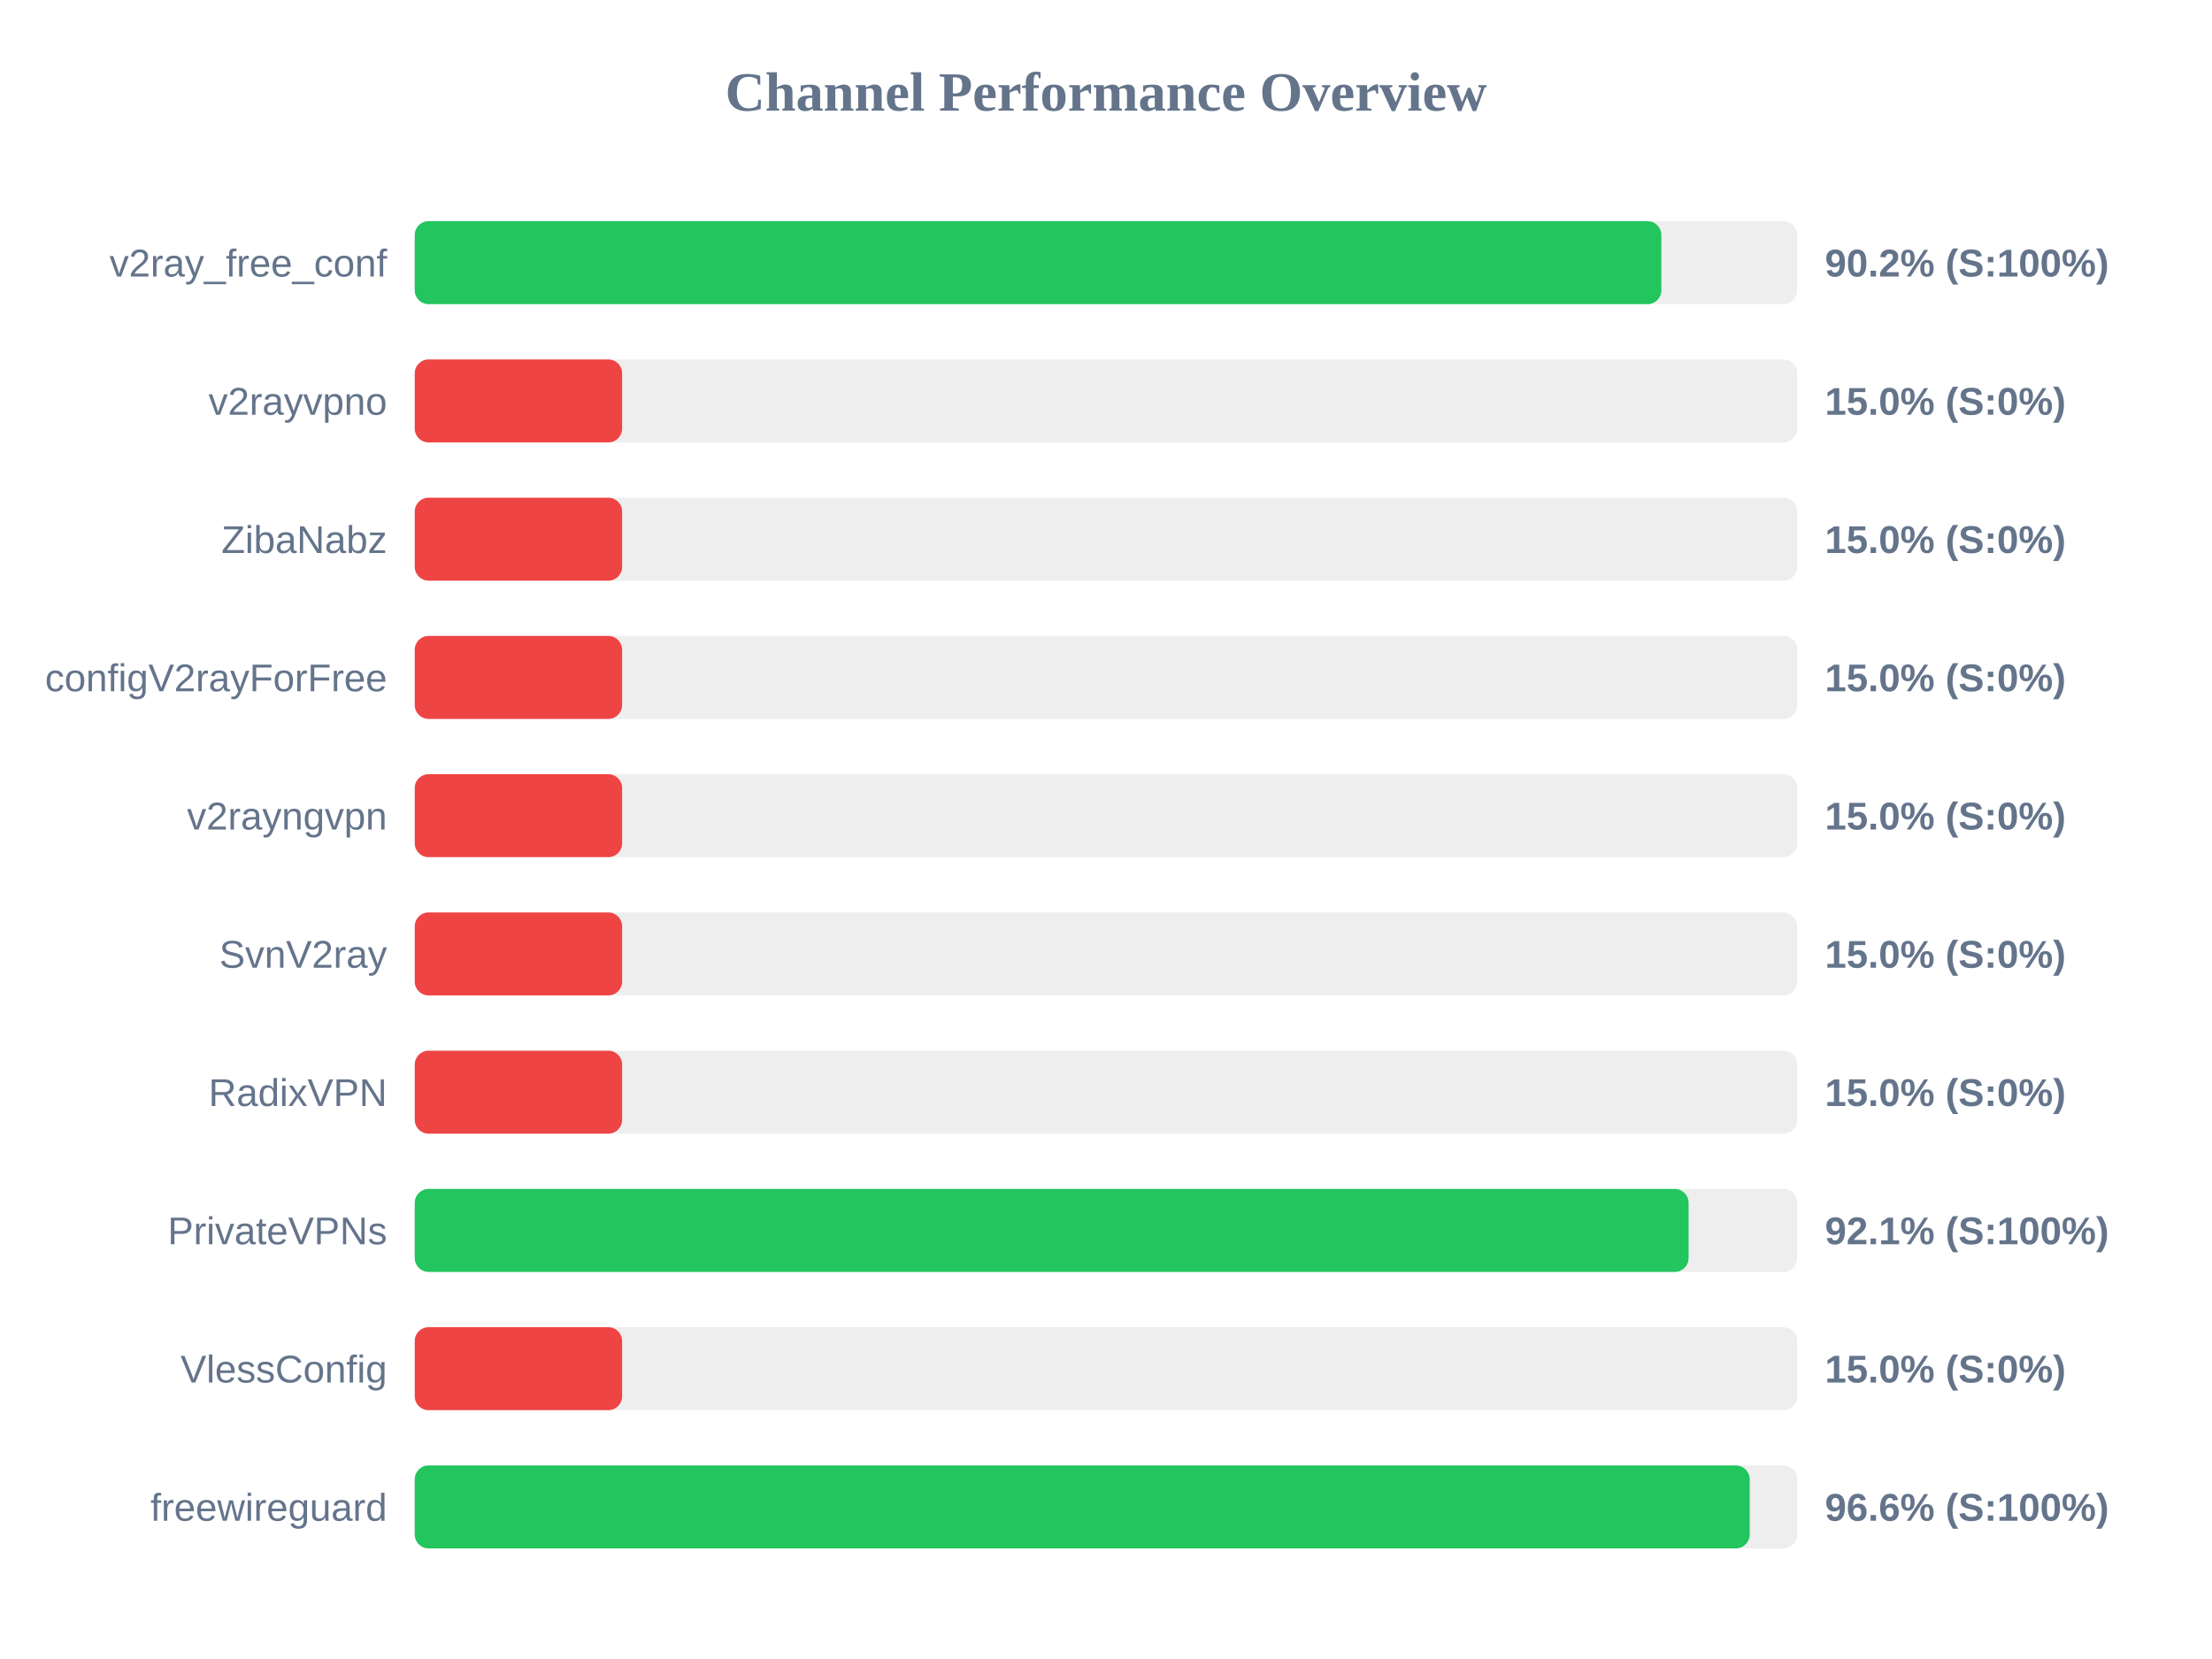
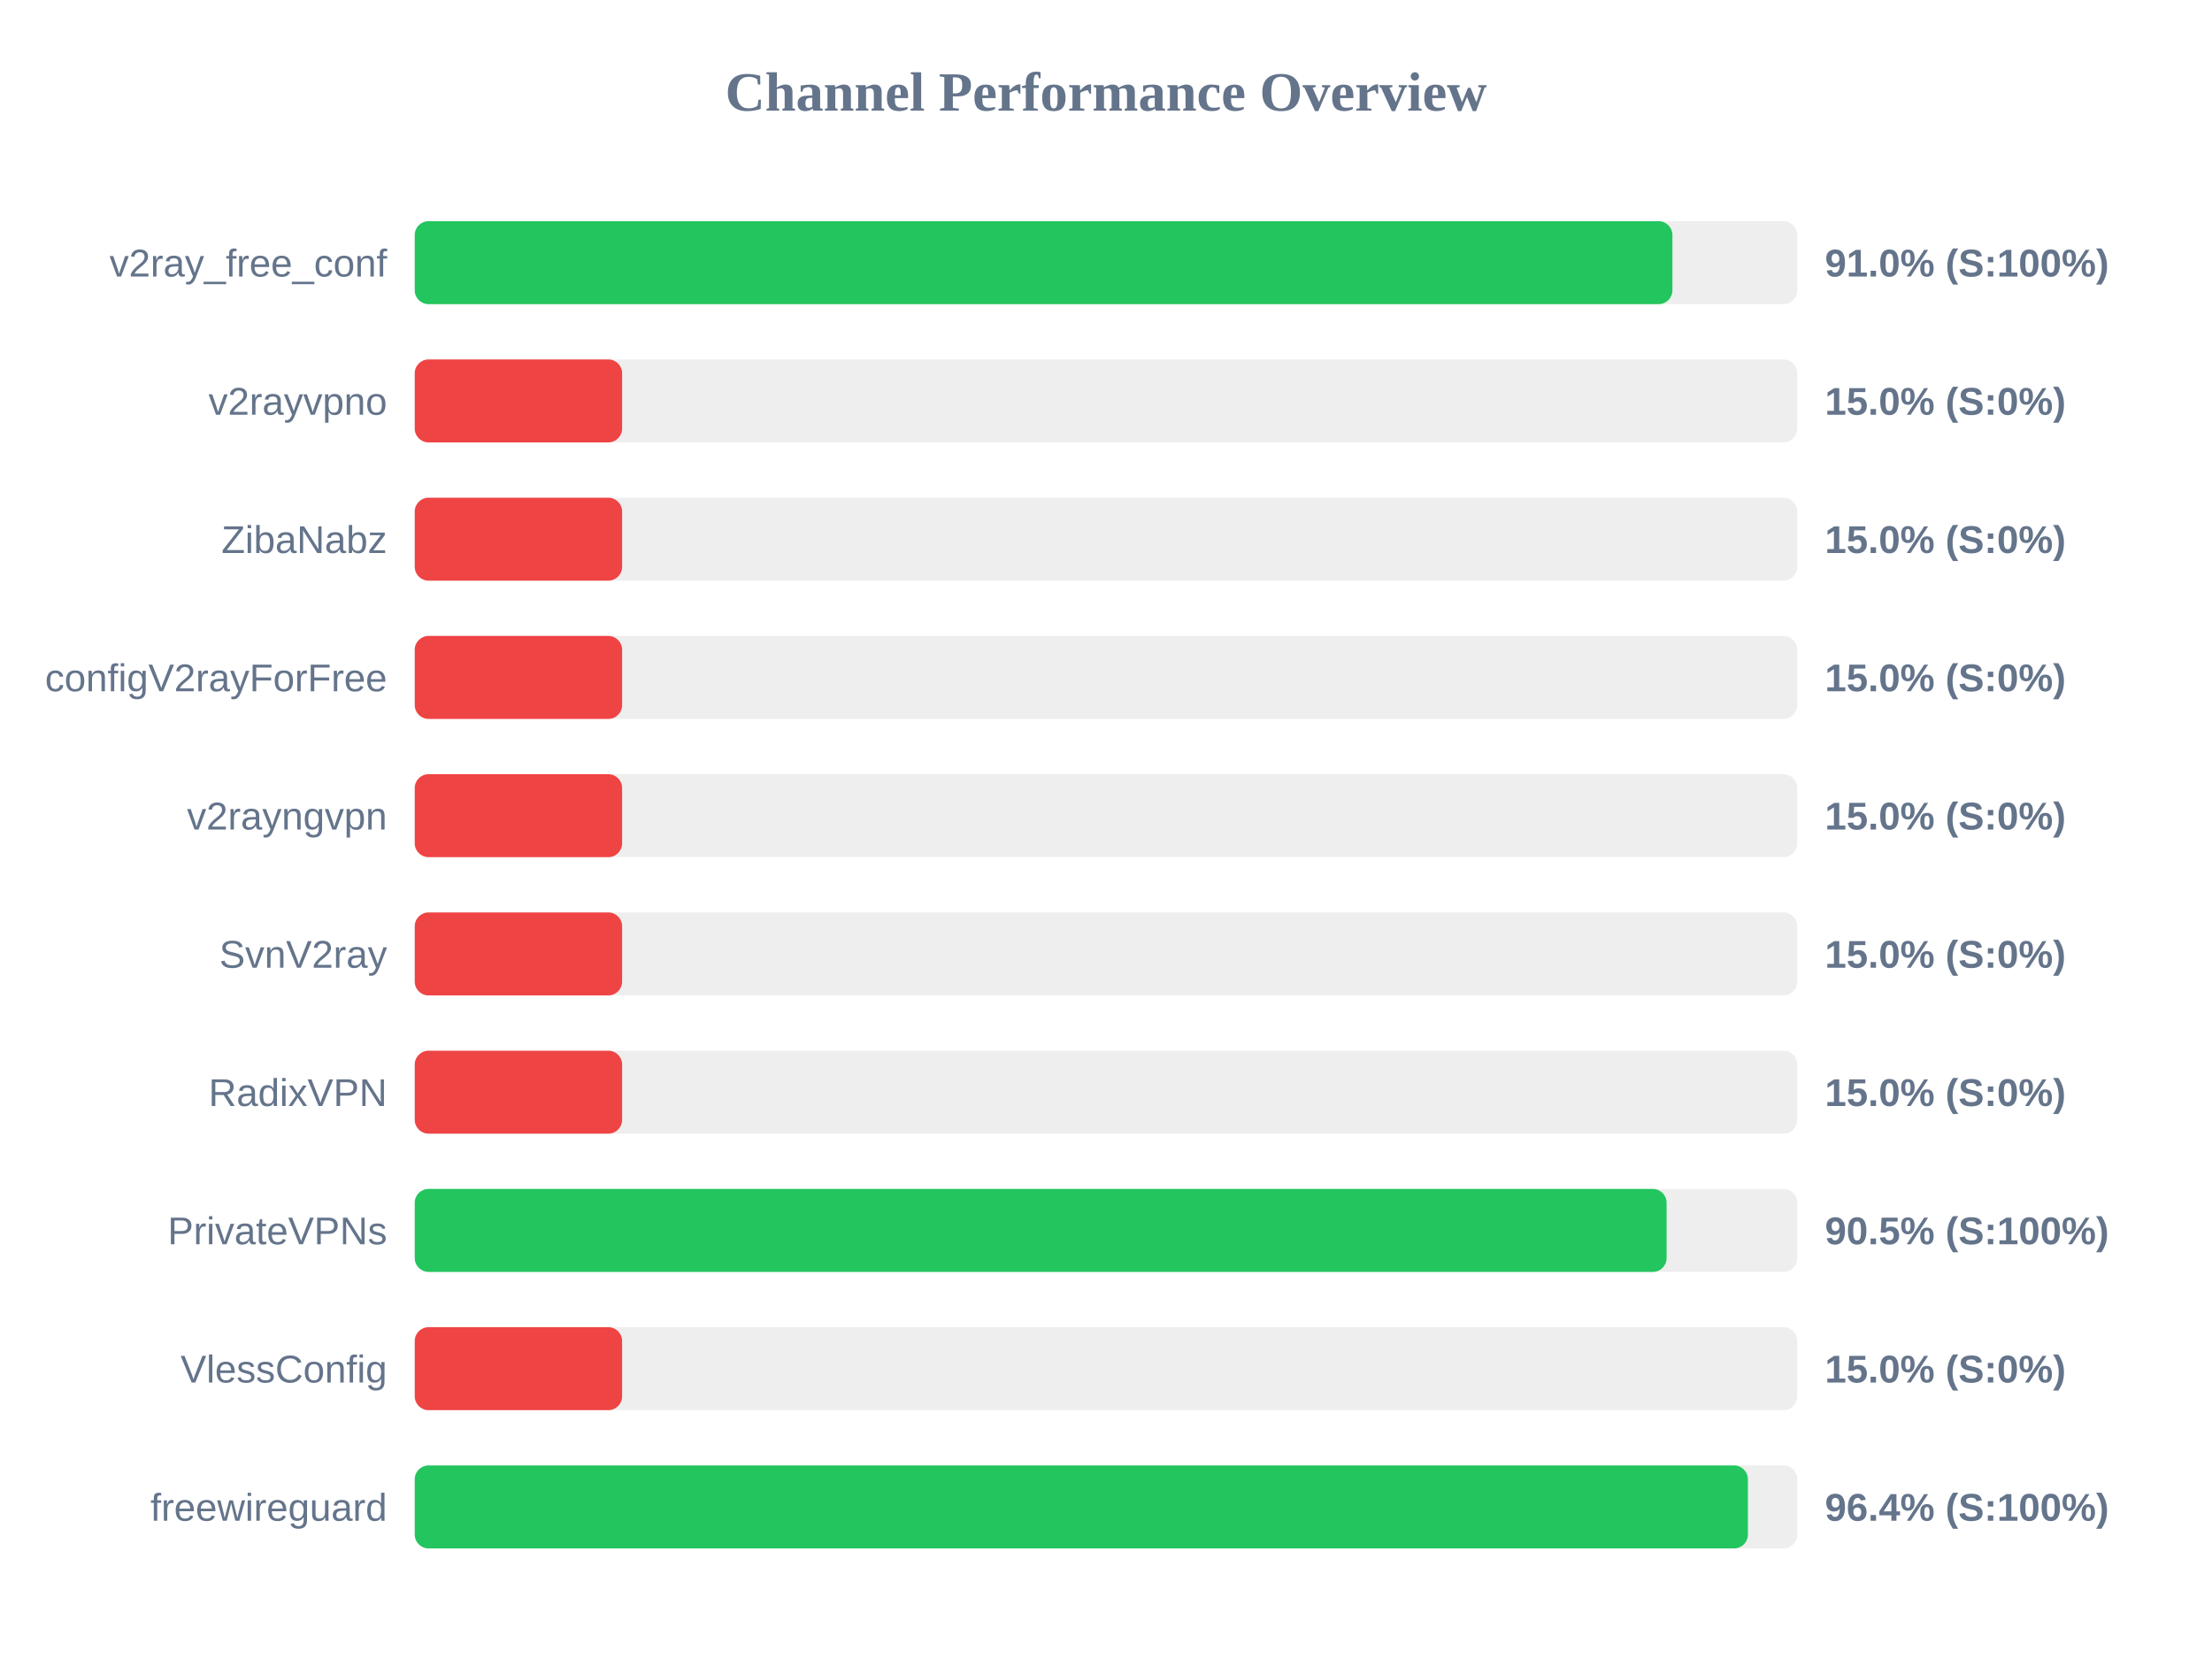
<svg xmlns="http://www.w3.org/2000/svg" width="800" height="600" version="1.1">
  <style>
        .row { font: 14px Arial; fill: #64748b; }
        .score { font: bold 14px Arial; fill: #64748b; }
    </style>
  <text x="400" y="40" text-anchor="middle" font-size="20px" font-weight="bold" fill="#64748b">Channel Performance Overview</text>
  <rect x="150" y="80" width="500" height="30" fill="#eee" rx="5" />
-   <rect x="150" y="80" width="450.85" height="30" fill="#22c55e" rx="5" />
+   <rect x="150" y="80" width="454.85" height="30" fill="#22c55e" rx="5" />
  <text x="140" y="100" text-anchor="end" class="row">v2ray_free_conf</text>
-   <text x="660" y="100" text-anchor="start" class="score">90.2% (S:100%)</text>
+   <text x="660" y="100" text-anchor="start" class="score">91.0% (S:100%)</text>
  <rect x="150" y="130" width="500" height="30" fill="#eee" rx="5" />
  <rect x="150" y="130" width="75.0" height="30" fill="#ef4444" rx="5" />
  <text x="140" y="150" text-anchor="end" class="row">v2rayvpno</text>
  <text x="660" y="150" text-anchor="start" class="score">15.0% (S:0%)</text>
  <rect x="150" y="180" width="500" height="30" fill="#eee" rx="5" />
  <rect x="150" y="180" width="75.0" height="30" fill="#ef4444" rx="5" />
  <text x="140" y="200" text-anchor="end" class="row">ZibaNabz</text>
  <text x="660" y="200" text-anchor="start" class="score">15.0% (S:0%)</text>
  <rect x="150" y="230" width="500" height="30" fill="#eee" rx="5" />
  <rect x="150" y="230" width="75.0" height="30" fill="#ef4444" rx="5" />
  <text x="140" y="250" text-anchor="end" class="row">configV2rayForFree</text>
  <text x="660" y="250" text-anchor="start" class="score">15.0% (S:0%)</text>
  <rect x="150" y="280" width="500" height="30" fill="#eee" rx="5" />
  <rect x="150" y="280" width="75.0" height="30" fill="#ef4444" rx="5" />
  <text x="140" y="300" text-anchor="end" class="row">v2rayngvpn</text>
  <text x="660" y="300" text-anchor="start" class="score">15.0% (S:0%)</text>
  <rect x="150" y="330" width="500" height="30" fill="#eee" rx="5" />
  <rect x="150" y="330" width="75.0" height="30" fill="#ef4444" rx="5" />
  <text x="140" y="350" text-anchor="end" class="row">SvnV2ray</text>
  <text x="660" y="350" text-anchor="start" class="score">15.0% (S:0%)</text>
  <rect x="150" y="380" width="500" height="30" fill="#eee" rx="5" />
  <rect x="150" y="380" width="75.0" height="30" fill="#ef4444" rx="5" />
  <text x="140" y="400" text-anchor="end" class="row">RadixVPN</text>
  <text x="660" y="400" text-anchor="start" class="score">15.0% (S:0%)</text>
  <rect x="150" y="430" width="500" height="30" fill="#eee" rx="5" />
-   <rect x="150" y="430" width="460.7" height="30" fill="#22c55e" rx="5" />
+   <rect x="150" y="430" width="452.75" height="30" fill="#22c55e" rx="5" />
  <text x="140" y="450" text-anchor="end" class="row">PrivateVPNs</text>
-   <text x="660" y="450" text-anchor="start" class="score">92.1% (S:100%)</text>
+   <text x="660" y="450" text-anchor="start" class="score">90.5% (S:100%)</text>
  <rect x="150" y="480" width="500" height="30" fill="#eee" rx="5" />
  <rect x="150" y="480" width="75.0" height="30" fill="#ef4444" rx="5" />
  <text x="140" y="500" text-anchor="end" class="row">VlessConfig</text>
  <text x="660" y="500" text-anchor="start" class="score">15.0% (S:0%)</text>
  <rect x="150" y="530" width="500" height="30" fill="#eee" rx="5" />
-   <rect x="150" y="530" width="482.8" height="30" fill="#22c55e" rx="5" />
+   <rect x="150" y="530" width="482.15" height="30" fill="#22c55e" rx="5" />
  <text x="140" y="550" text-anchor="end" class="row">freewireguard</text>
-   <text x="660" y="550" text-anchor="start" class="score">96.6% (S:100%)</text>
+   <text x="660" y="550" text-anchor="start" class="score">96.4% (S:100%)</text>
</svg>
